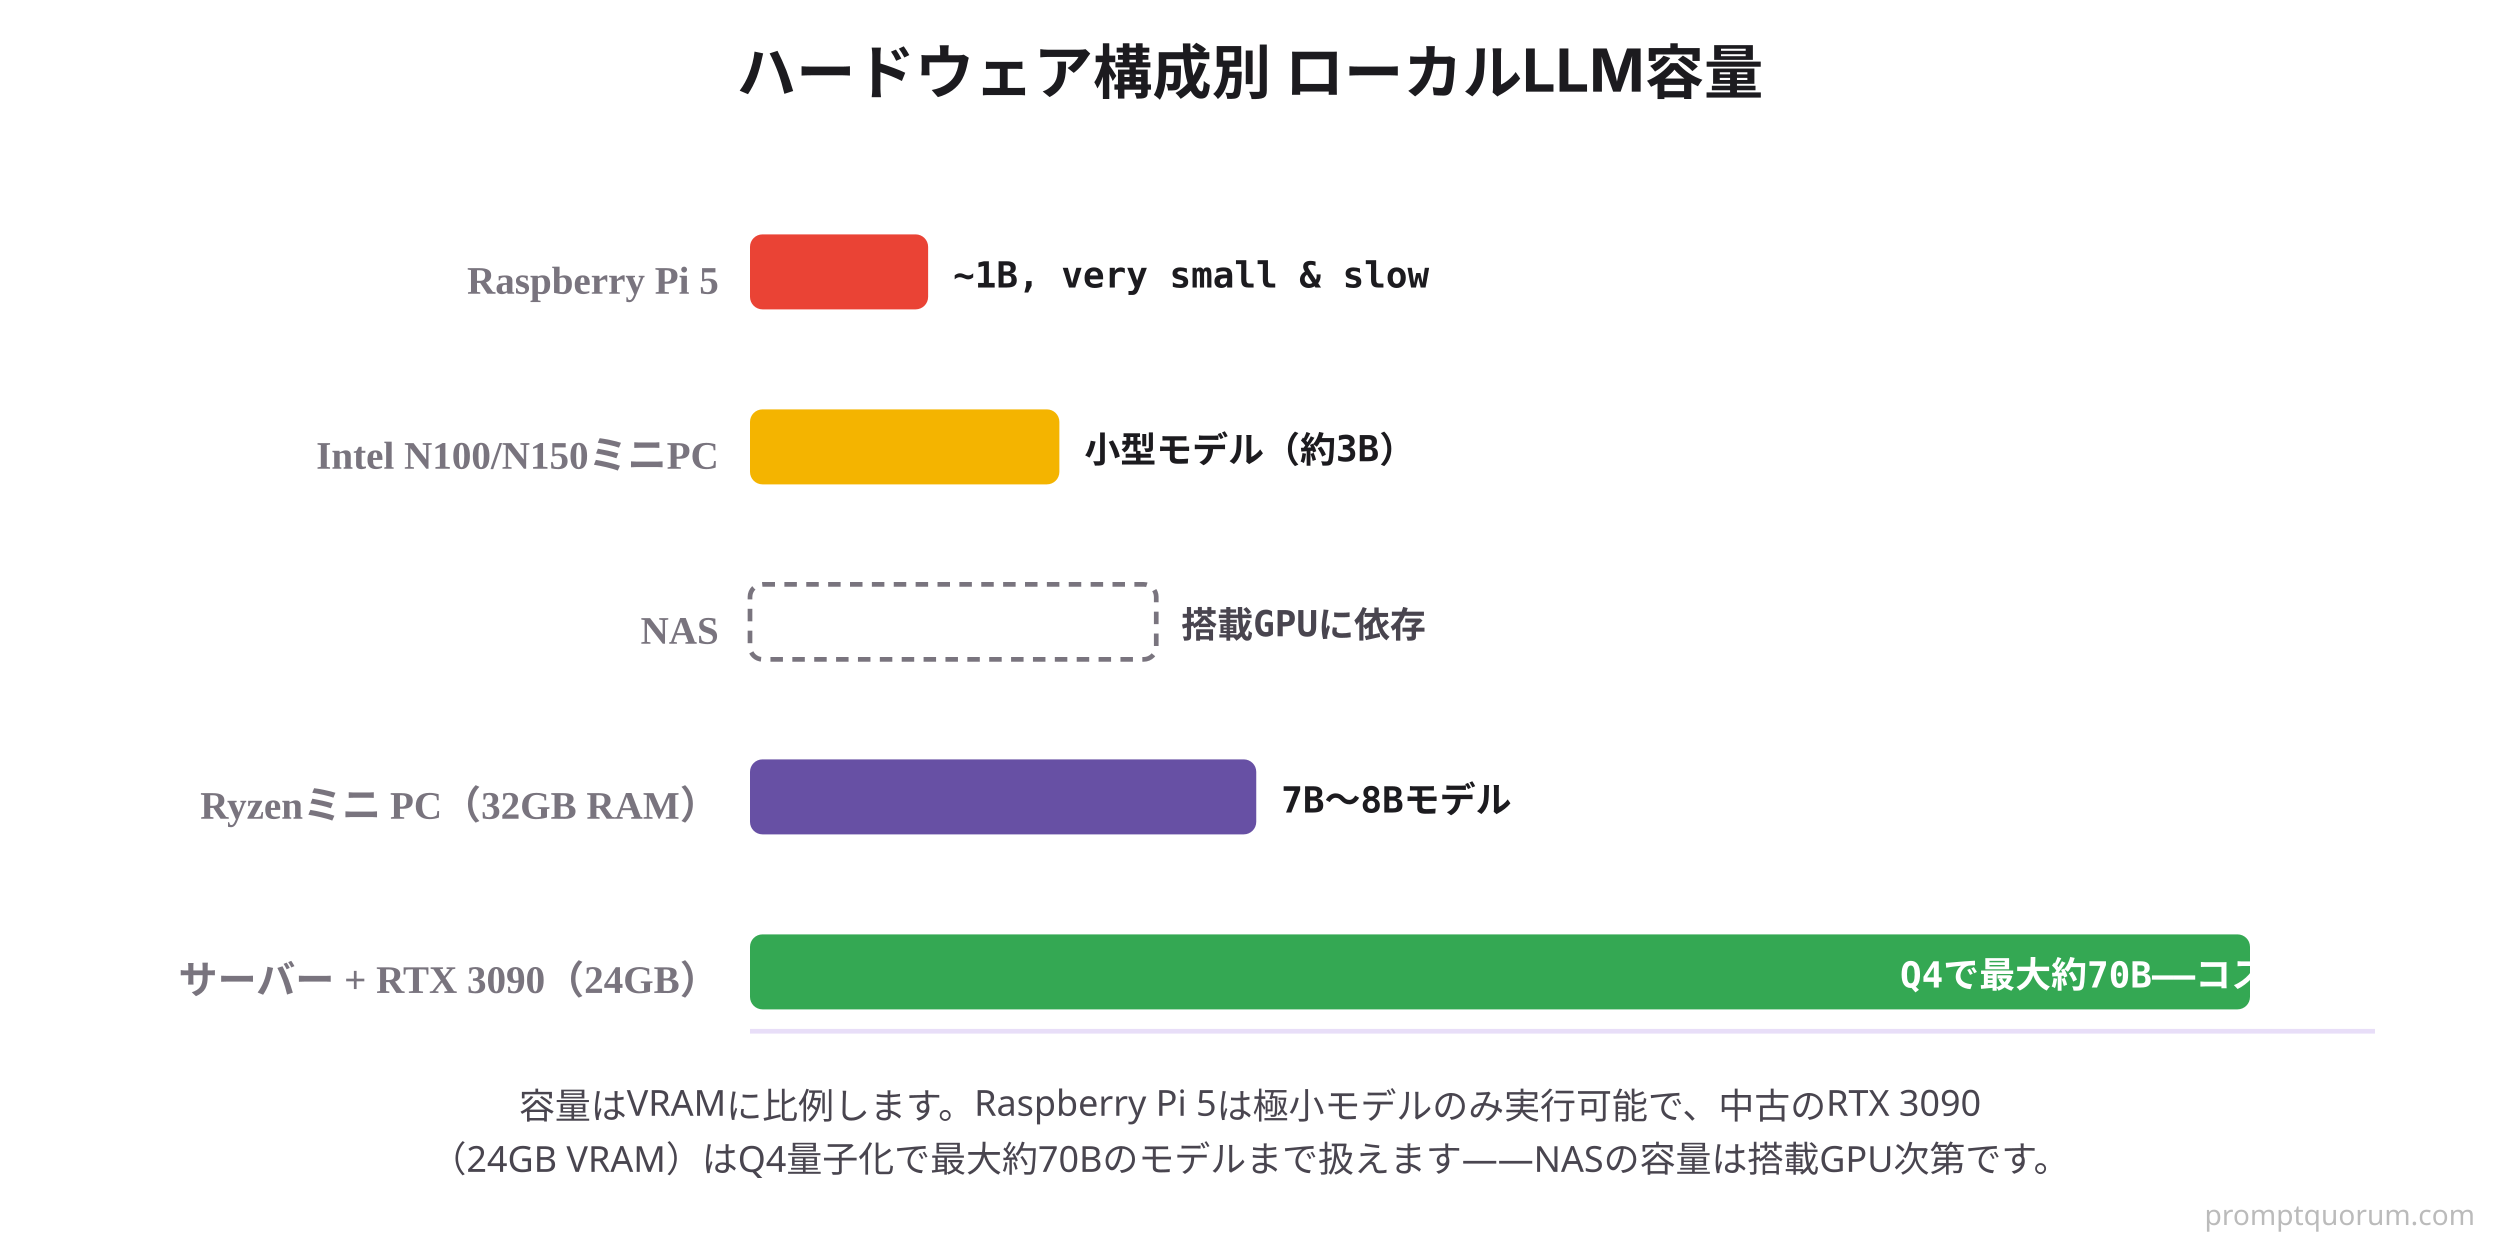
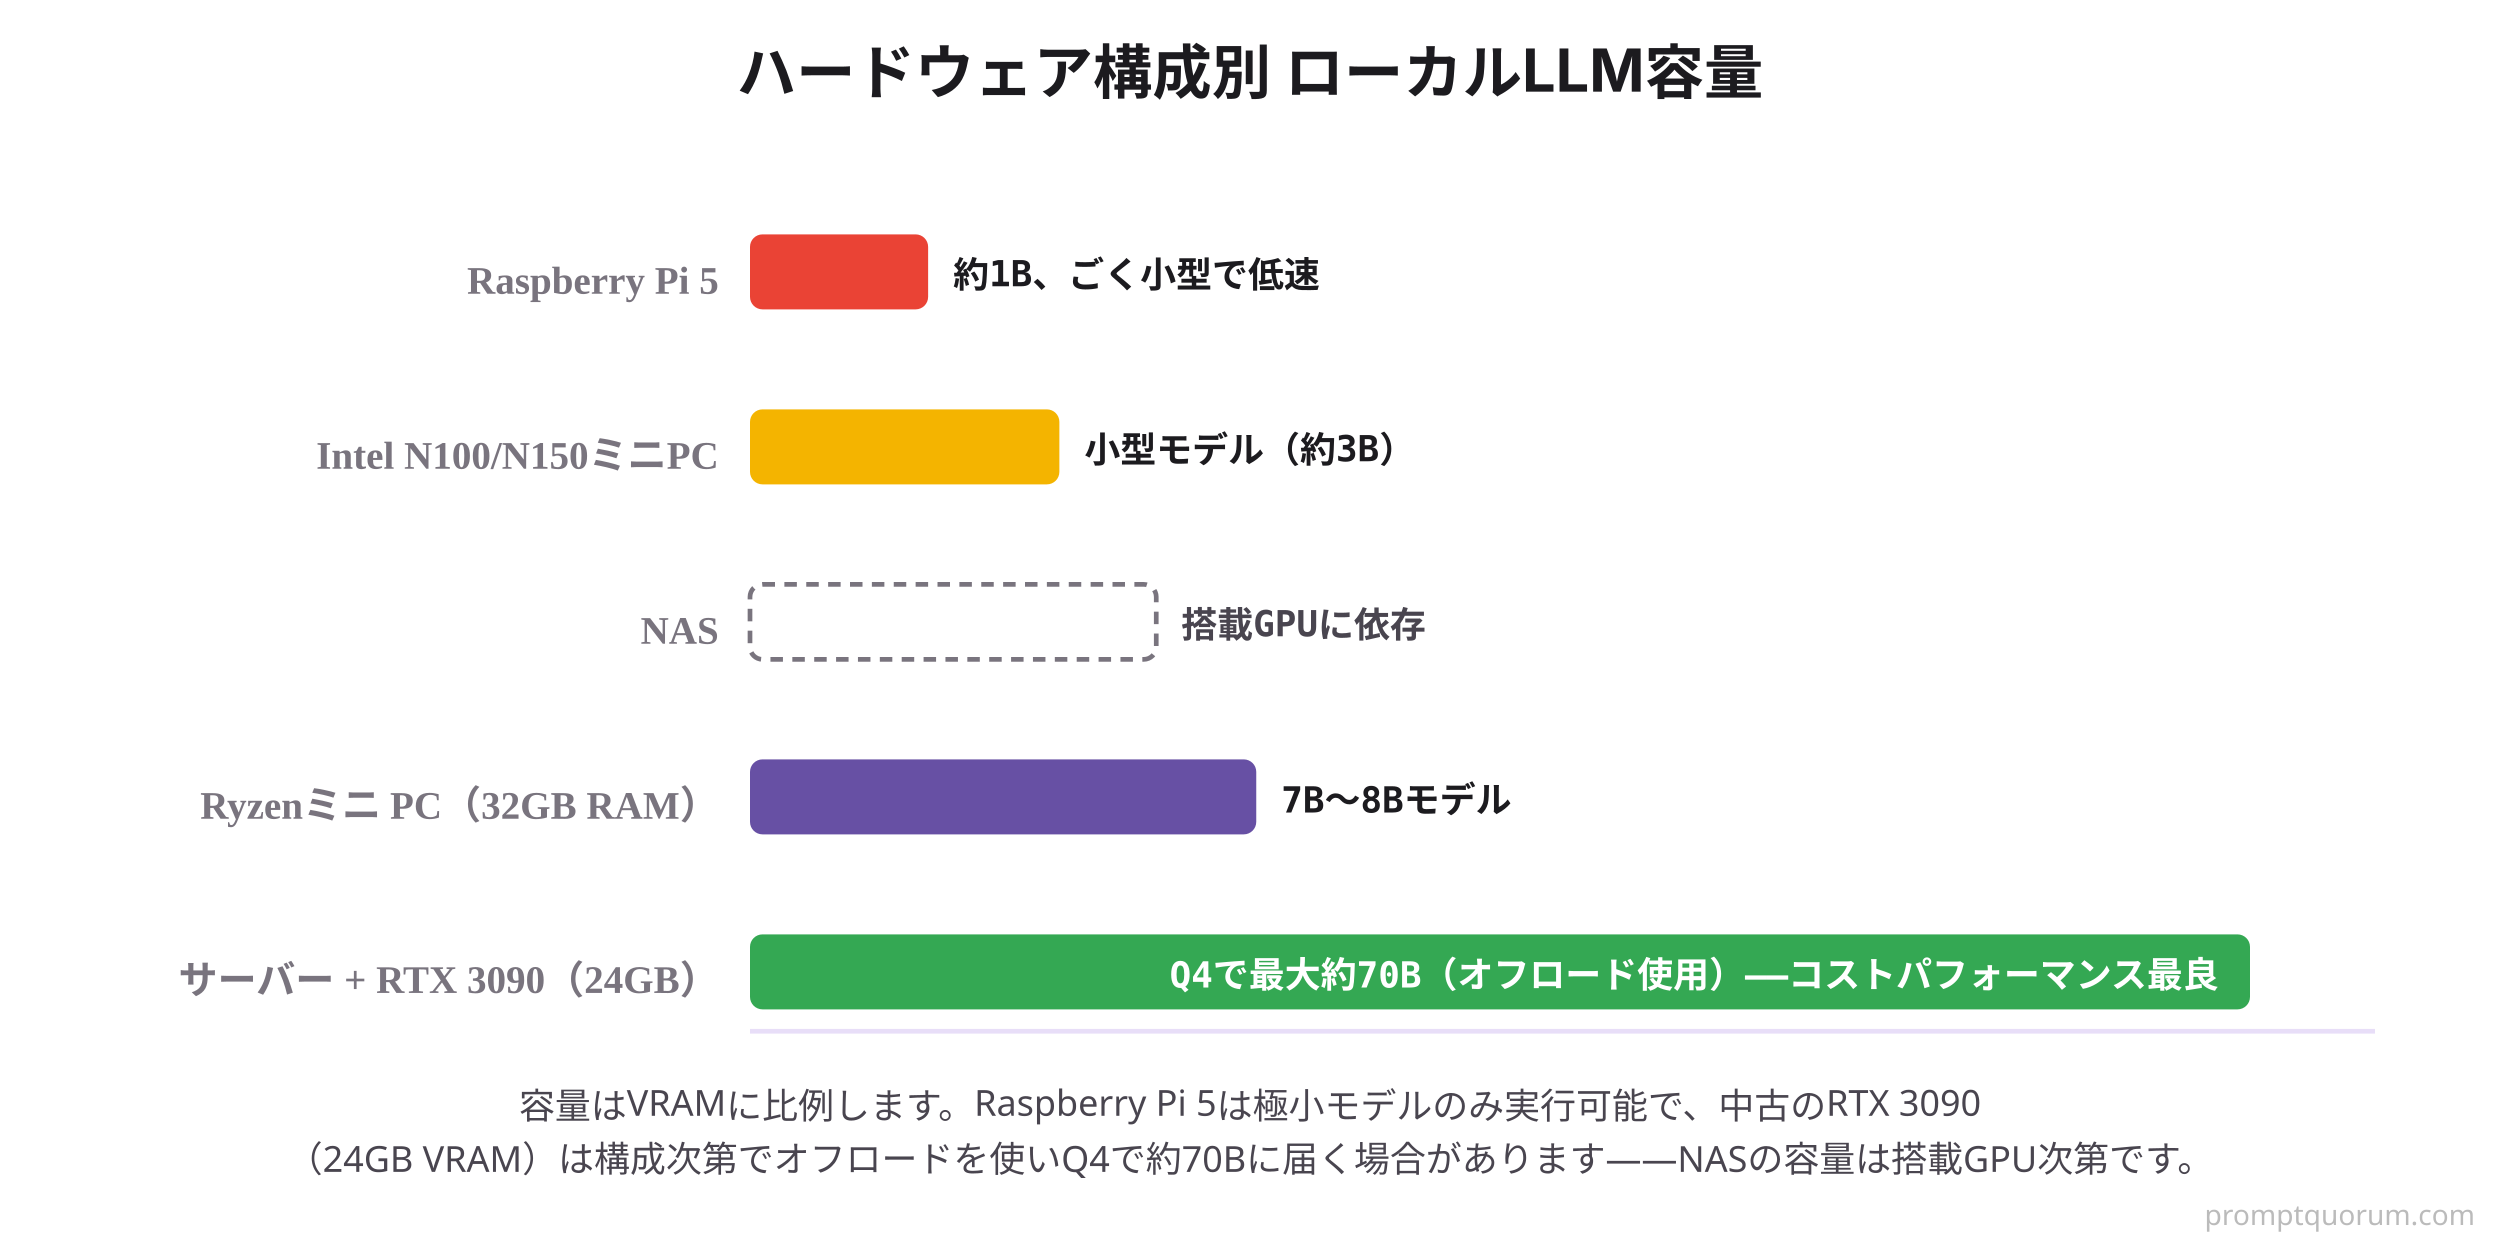
<svg xmlns="http://www.w3.org/2000/svg" viewBox="0 0 800 400">
  <rect width="800" height="400" fill="#FFFFFF" />
  <text x="400" y="30" font-family="system-ui, -apple-system, sans-serif" font-size="19" font-weight="700" fill="#1C1B1F" text-anchor="middle">ハードウェア構成別 ローカルLLM容量</text>
  <line x1="240" y1="330" x2="760" y2="330" stroke="#E8DEF8" stroke-width="1.5" />
  <text x="230" y="94" font-size="12.5" font-weight="700" fill="#79747E" text-anchor="end">Raspberry Pi 5</text>
  <rect x="240" y="75" width="57" height="24" fill="#EA4335" rx="4" />
-   <text x="305" y="92" font-family="'SF Mono', Monaco, monospace" font-size="11.5" font-weight="700" fill="#1C1B1F">~1B, very small &amp; slow</text>
+   <text x="305" y="92" font-family="'SF Mono', Monaco, monospace" font-size="11.5" font-weight="700" fill="#1C1B1F">約1B、ごく小型で低速</text>
  <text x="230" y="150" font-size="12.5" font-weight="700" fill="#79747E" text-anchor="end">Intel N100/N150ミニPC</text>
  <rect x="240" y="131" width="99" height="24" fill="#F4B400" rx="4" />
  <text x="347" y="148" font-family="'SF Mono', Monaco, monospace" font-size="11.5" font-weight="700" fill="#1C1B1F">小型モデル（約3B）</text>
  <text x="230" y="206" font-size="12.5" font-weight="700" fill="#79747E" text-anchor="end">NAS</text>
  <rect x="240" y="187" width="130" height="24" fill="none" stroke="#79747E" stroke-width="1.5" stroke-dasharray="4 3" rx="4" />
  <text x="378" y="204" font-family="'SF Mono', Monaco, monospace" font-size="11.5" font-weight="700" fill="#49454F">搭載GPUに依存</text>
  <text x="230" y="262" font-size="12.5" font-weight="700" fill="#79747E" text-anchor="end">Ryzenミニ PC（32GB RAM）</text>
  <rect x="240" y="243" width="162" height="24" fill="#6750A4" rx="4" />
  <text x="410" y="260" font-family="'SF Mono', Monaco, monospace" font-size="11.5" font-weight="700" fill="#1C1B1F">7B〜8Bモデル</text>
  <text x="230" y="318" font-size="12.5" font-weight="700" fill="#79747E" text-anchor="end">サーバー + RTX 3090（24GB）</text>
  <rect x="240" y="299" width="480" height="24" fill="#34A853" rx="4" />
-   <text x="608" y="316" font-family="'SF Mono', Monaco, monospace" font-size="11.5" font-weight="700" fill="#FFFFFF">Q4で最大約70B——コストパフォーマンス最良</text>
+   <text x="710" y="316" font-family="'SF Mono', Monaco, monospace" font-size="11.5" font-weight="700" fill="#FFFFFF" text-anchor="end">Q4で最大約70B（オフロード使用）——コストパフォーマンス最良</text>
  <text x="400" y="358" font-family="system-ui, sans-serif" font-size="11.5" fill="#49454F" text-anchor="middle">容量はVRAMに比例します。Raspberry Pi 5は極小モデルのみ実行可能で、中古のRTX 3090</text>
-   <text x="400" y="375" font-family="system-ui, sans-serif" font-size="11.5" fill="#49454F" text-anchor="middle">（24GB VRAM）はQ4量子化で最大約70Bのモデルまで扱えます——NASの容量は搭載GPU次第です。</text>
+   <text x="400" y="375" font-family="system-ui, sans-serif" font-size="11.5" fill="#49454F" text-anchor="middle">（24GB VRAM）は構成次第でオフロードを使いQ4で約70Bに届く場合があります——NASの容量は搭載GPU次第です。</text>
  <text x="792" y="392" font-family="system-ui,sans-serif" font-size="9" fill="#BBBBBB" text-anchor="end">promptquorum.com</text>
</svg>
